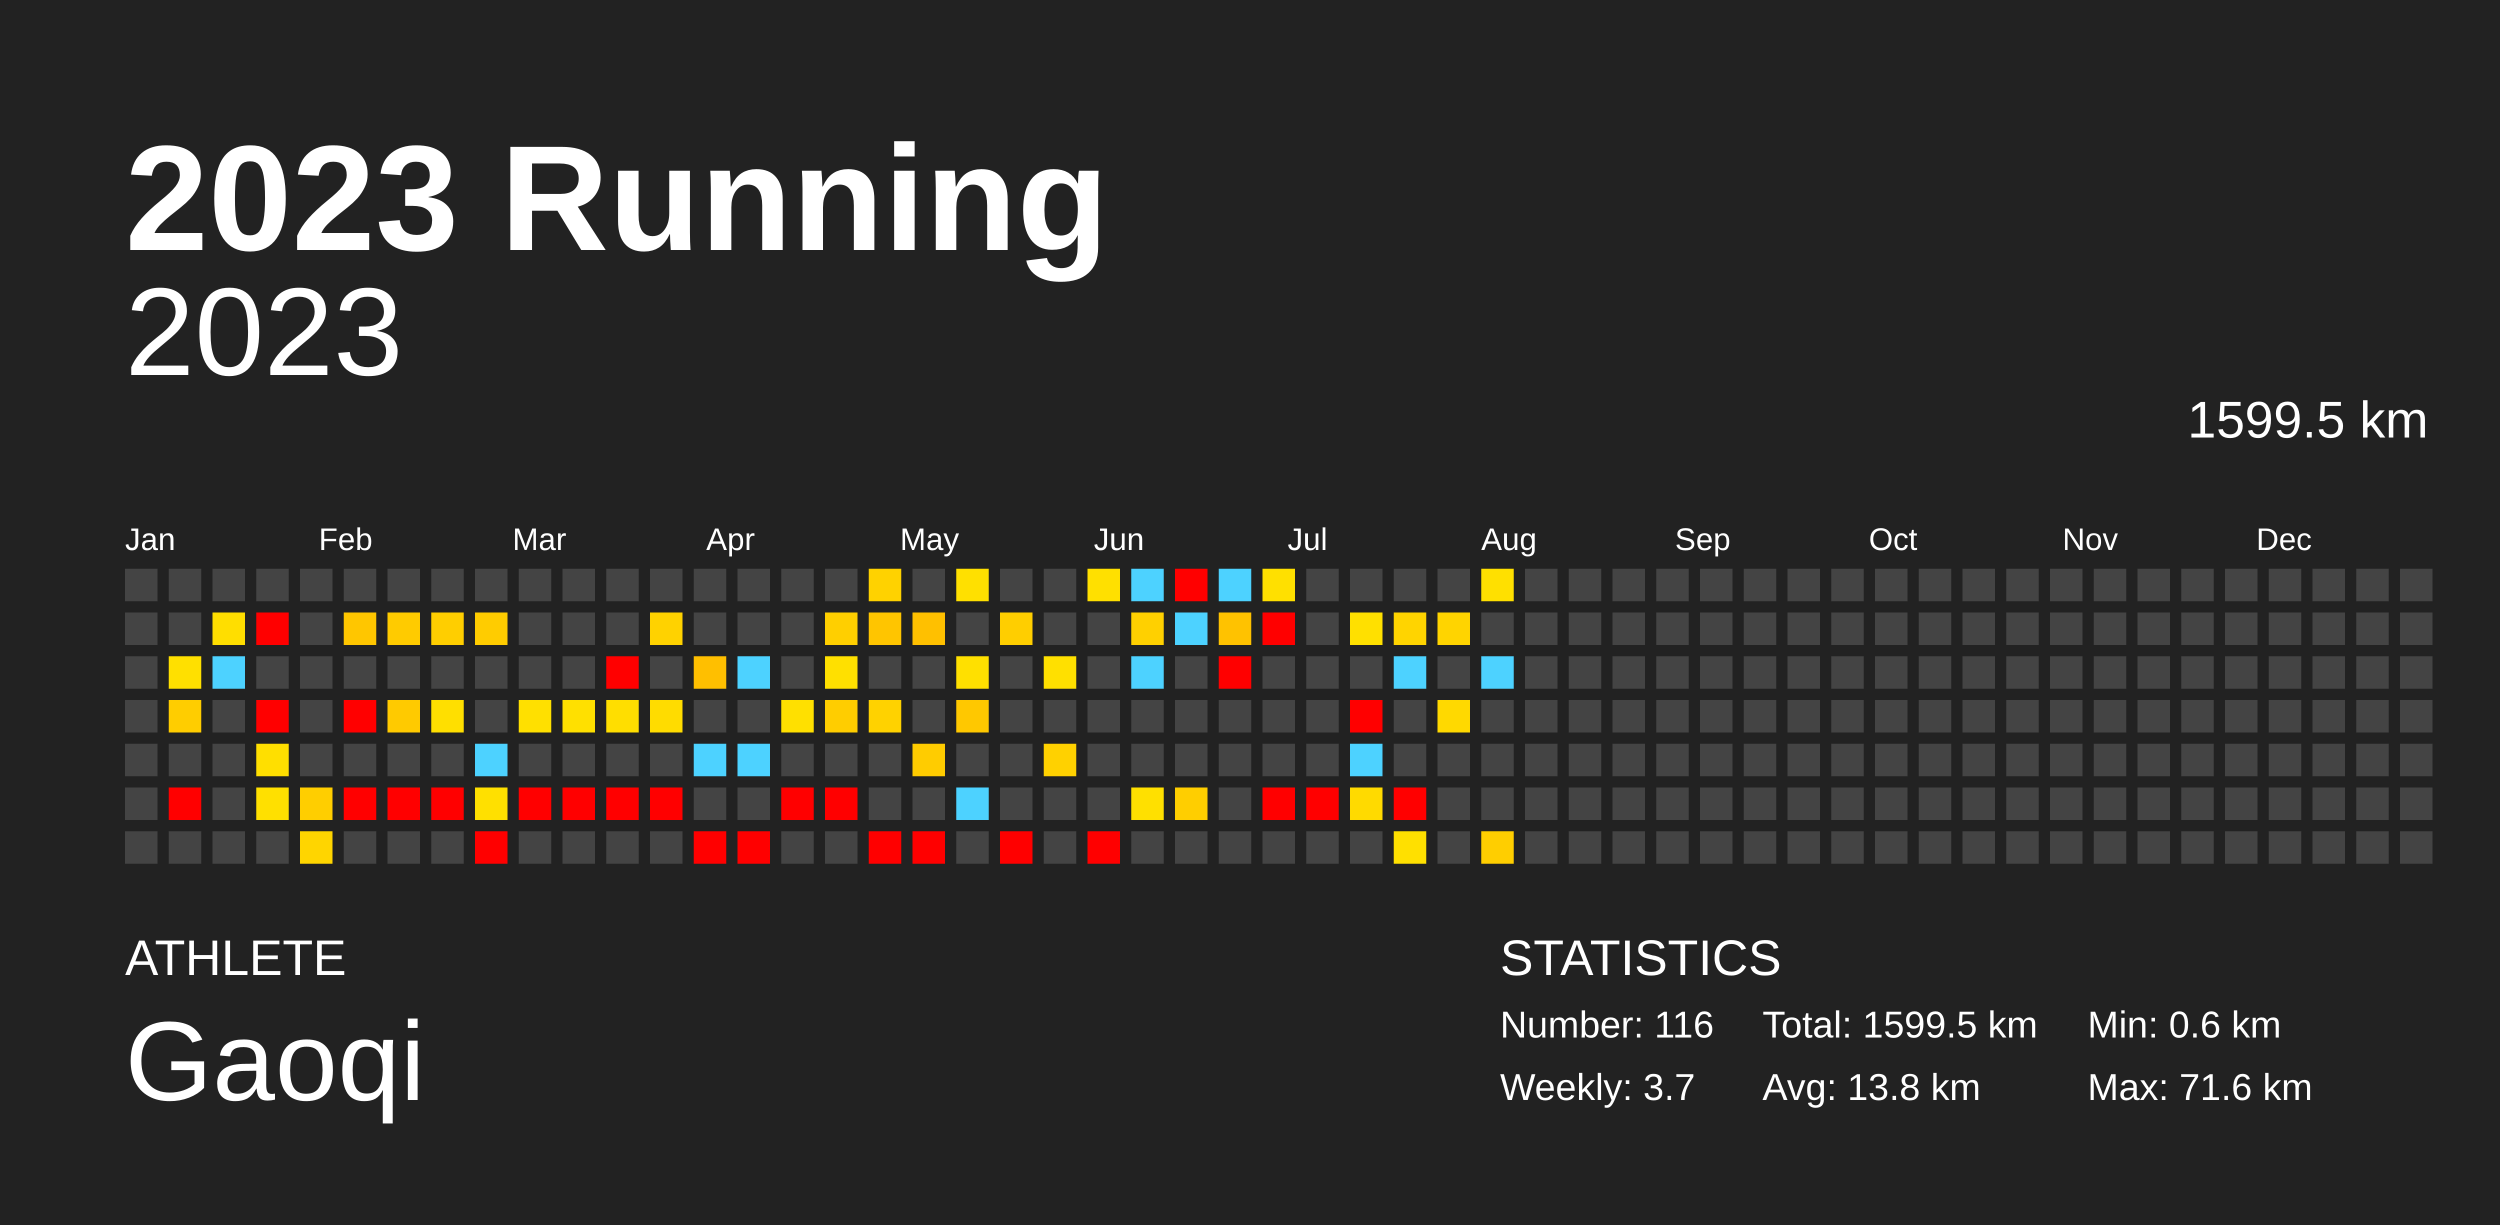
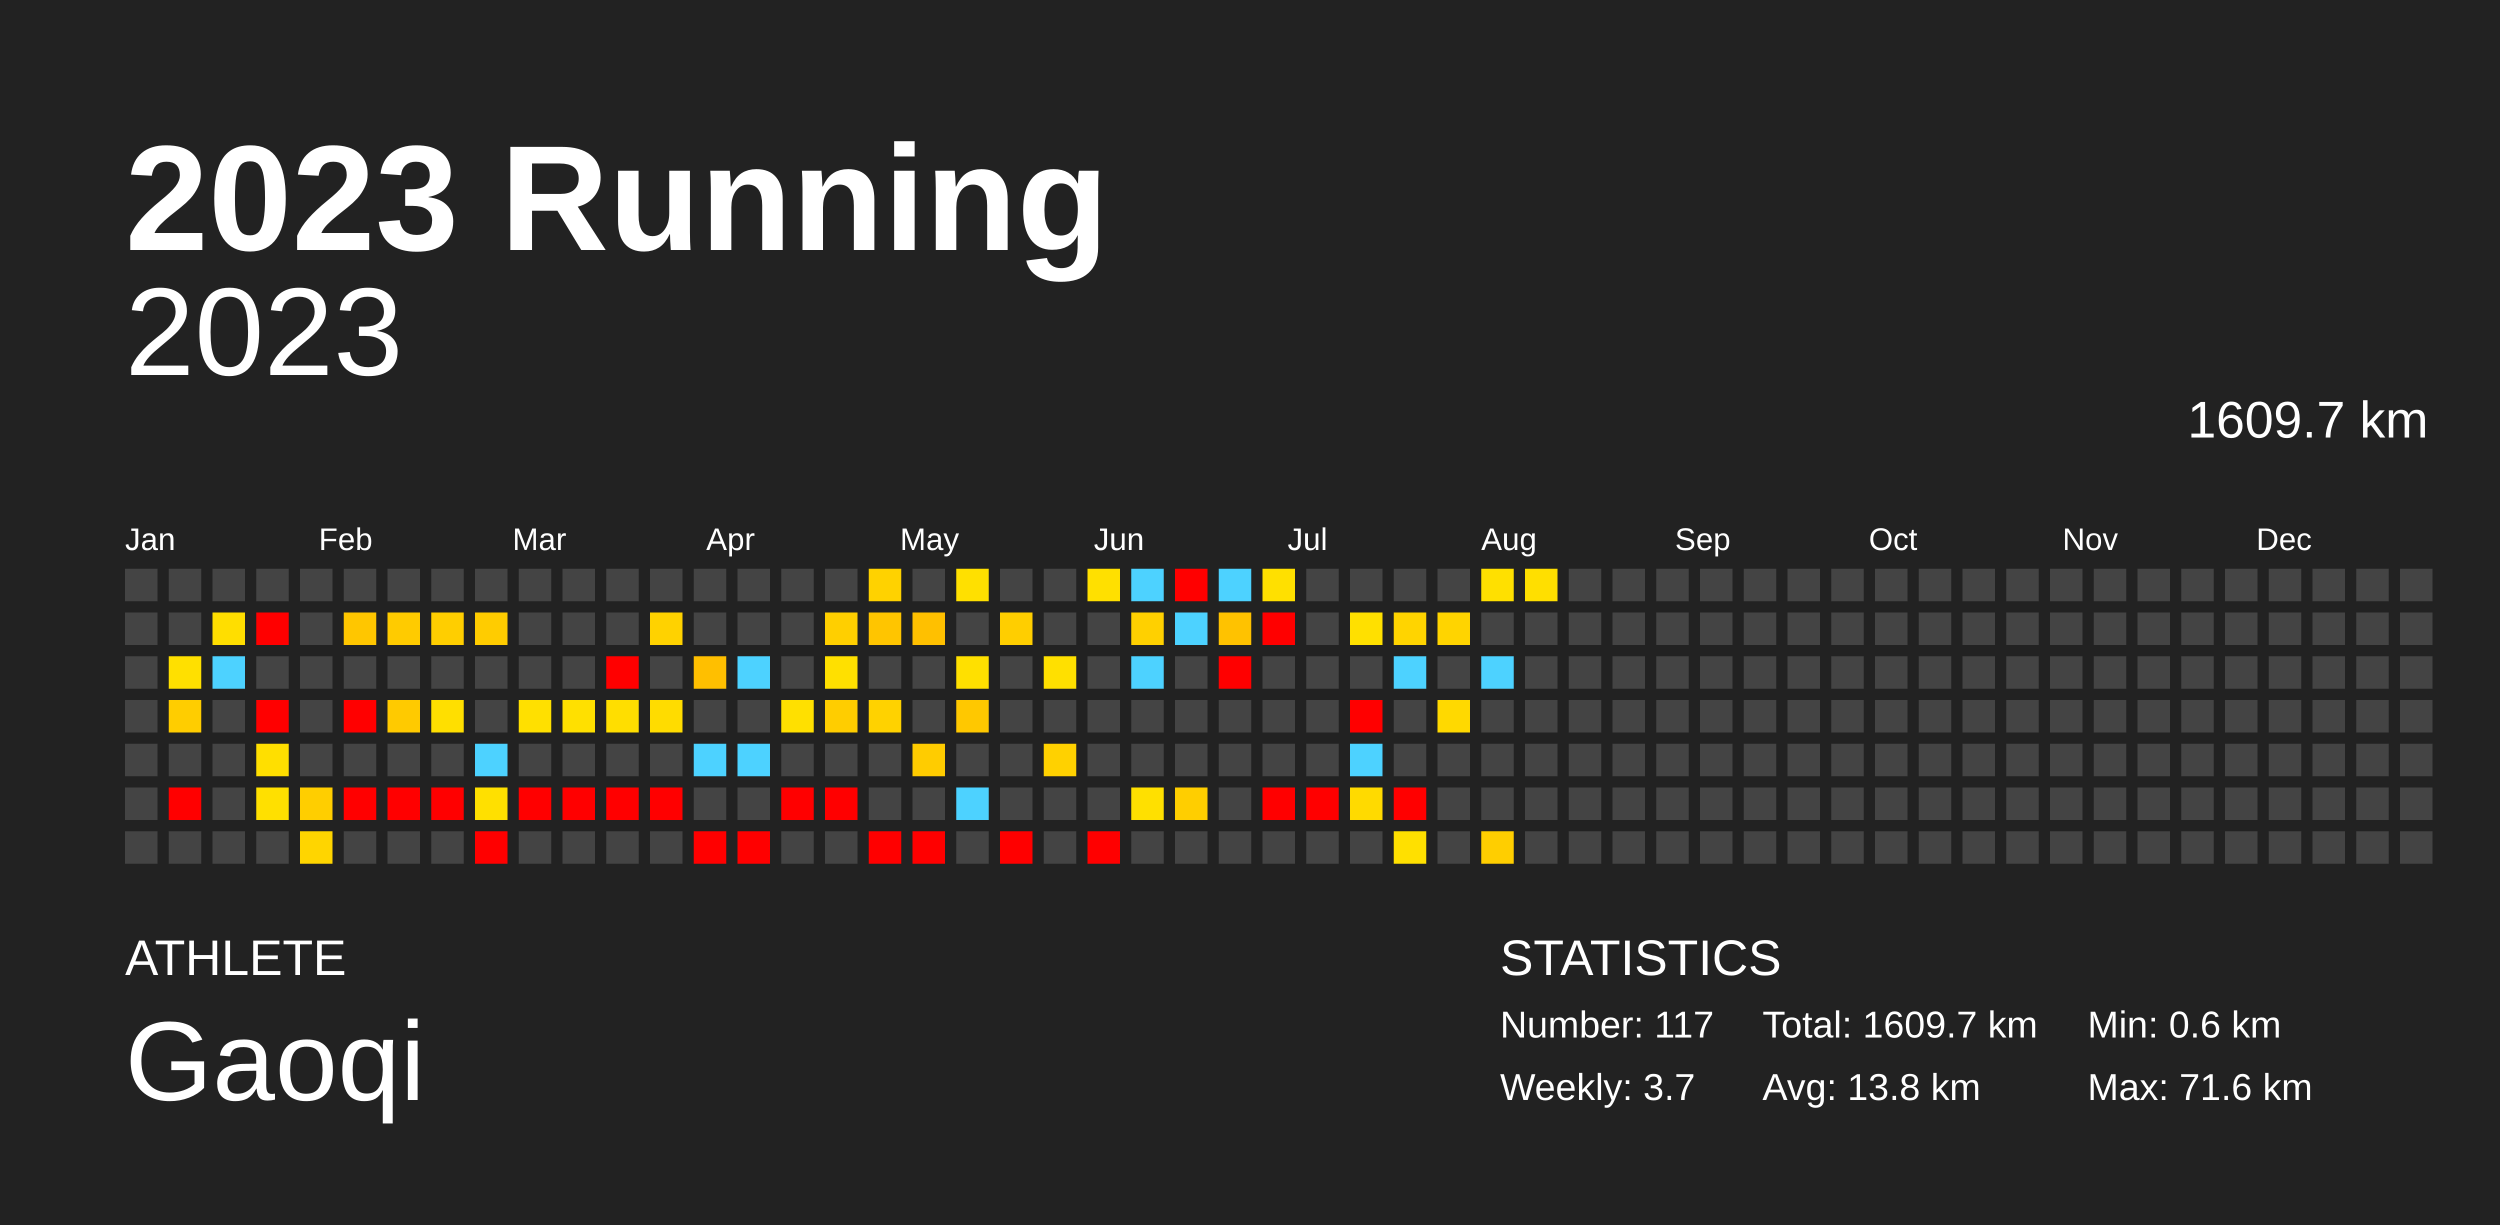
<svg xmlns="http://www.w3.org/2000/svg" baseProfile="full" height="98mm" version="1.1" viewBox="0,0,200,98" width="200mm">
  <defs />
  <rect fill="#222222" height="98" width="200" x="0" y="0" />
  <text fill="#FFFFFF" style="font-size:12px; font-family:Arial; font-weight:bold;" x="10" y="20">2023 Running</text>
  <text fill="#FFFFFF" style="font-size:4px; font-family:Arial" x="10" y="78">ATHLETE</text>
  <text fill="#FFFFFF" style="font-size:9px; font-family:Arial" x="10" y="88">Gaoqi</text>
  <text fill="#FFFFFF" style="font-size:4px; font-family:Arial" x="120" y="78">STATISTICS</text>
-   <text fill="#FFFFFF" style="font-size:3px; font-family:Arial" x="120" y="83">Number: 116</text>
+   <text fill="#FFFFFF" style="font-size:3px; font-family:Arial" x="120" y="83">Number: 117</text>
  <text fill="#FFFFFF" style="font-size:3px; font-family:Arial" x="120" y="88">Weekly: 3.7</text>
-   <text fill="#FFFFFF" style="font-size:3px; font-family:Arial" x="141" y="83">Total: 1599.5 km</text>
+   <text fill="#FFFFFF" style="font-size:3px; font-family:Arial" x="141" y="83">Total: 1609.7 km</text>
  <text fill="#FFFFFF" style="font-size:3px; font-family:Arial" x="141" y="88">Avg: 13.8 km</text>
  <text fill="#FFFFFF" style="font-size:3px; font-family:Arial" x="167" y="83">Min: 0.6 km</text>
  <text fill="#FFFFFF" style="font-size:3px; font-family:Arial" x="167" y="88">Max: 71.6 km</text>
  <text alignment-baseline="hanging" fill="#FFFFFF" style="font-size:10.0px; font-family:Arial;" x="10" y="30">2023</text>
-   <text alignment-baseline="hanging" fill="#FFFFFF" style="font-size:4.125px; font-family:Arial;" x="175" y="35">1599.5 km</text>
+   <text alignment-baseline="hanging" fill="#FFFFFF" style="font-size:4.125px; font-family:Arial;" x="175" y="35">1609.7 km</text>
  <text fill="#FFFFFF" style="font-size:2.5px; font-family:Arial" x="10.0" y="44">Jan</text>
  <text fill="#FFFFFF" style="font-size:2.5px; font-family:Arial" x="25.5" y="44">Feb</text>
  <text fill="#FFFFFF" style="font-size:2.5px; font-family:Arial" x="41.0" y="44">Mar</text>
  <text fill="#FFFFFF" style="font-size:2.5px; font-family:Arial" x="56.5" y="44">Apr</text>
  <text fill="#FFFFFF" style="font-size:2.5px; font-family:Arial" x="72.0" y="44">May</text>
  <text fill="#FFFFFF" style="font-size:2.5px; font-family:Arial" x="87.5" y="44">Jun</text>
  <text fill="#FFFFFF" style="font-size:2.5px; font-family:Arial" x="103.0" y="44">Jul</text>
  <text fill="#FFFFFF" style="font-size:2.5px; font-family:Arial" x="118.5" y="44">Aug</text>
  <text fill="#FFFFFF" style="font-size:2.5px; font-family:Arial" x="134.0" y="44">Sep</text>
  <text fill="#FFFFFF" style="font-size:2.5px; font-family:Arial" x="149.5" y="44">Oct</text>
  <text fill="#FFFFFF" style="font-size:2.5px; font-family:Arial" x="165.0" y="44">Nov</text>
  <text fill="#FFFFFF" style="font-size:2.5px; font-family:Arial" x="180.5" y="44">Dec</text>
  <rect fill="#444444" height="2.6" width="2.6" x="10.0" y="45.5" />
  <rect fill="#444444" height="2.6" width="2.6" x="10.0" y="49.0" />
  <rect fill="#444444" height="2.6" width="2.6" x="10.0" y="52.5" />
  <rect fill="#444444" height="2.6" width="2.6" x="10.0" y="56.0" />
  <rect fill="#444444" height="2.6" width="2.6" x="10.0" y="59.5" />
  <rect fill="#444444" height="2.6" width="2.6" x="10.0" y="63.0" />
  <rect fill="#444444" height="2.6" width="2.6" x="10.0" y="66.5" />
  <rect fill="#444444" height="2.6" width="2.6" x="13.5" y="45.5" />
  <rect fill="#444444" height="2.6" width="2.6" x="13.5" y="49.0" />
  <rect fill="#ffe000" height="2.6" width="2.6" x="13.5" y="52.5" />
  <rect fill="#ffcd00" height="2.6" width="2.6" x="13.5" y="56.0" />
  <rect fill="#444444" height="2.6" width="2.6" x="13.5" y="59.5" />
  <rect fill="red" height="2.6" width="2.6" x="13.5" y="63.0" />
  <rect fill="#444444" height="2.6" width="2.6" x="13.5" y="66.5" />
  <rect fill="#444444" height="2.6" width="2.6" x="17.0" y="45.5" />
  <rect fill="#ffde00" height="2.6" width="2.6" x="17.0" y="49.0" />
  <rect fill="#4dd2ff" height="2.6" width="2.6" x="17.0" y="52.5" />
  <rect fill="#444444" height="2.6" width="2.6" x="17.0" y="56.0" />
  <rect fill="#444444" height="2.6" width="2.6" x="17.0" y="59.5" />
  <rect fill="#444444" height="2.6" width="2.6" x="17.0" y="63.0" />
  <rect fill="#444444" height="2.6" width="2.6" x="17.0" y="66.5" />
  <rect fill="#444444" height="2.6" width="2.6" x="20.5" y="45.5" />
  <rect fill="red" height="2.6" width="2.6" x="20.5" y="49.0" />
  <rect fill="#444444" height="2.6" width="2.6" x="20.5" y="52.5" />
  <rect fill="red" height="2.6" width="2.6" x="20.5" y="56.0" />
  <rect fill="#ffdf00" height="2.6" width="2.6" x="20.5" y="59.5" />
  <rect fill="#ffe000" height="2.6" width="2.6" x="20.5" y="63.0" />
  <rect fill="#444444" height="2.6" width="2.6" x="20.5" y="66.5" />
  <rect fill="#444444" height="2.6" width="2.6" x="24.0" y="45.5" />
  <rect fill="#444444" height="2.6" width="2.6" x="24.0" y="49.0" />
  <rect fill="#444444" height="2.6" width="2.6" x="24.0" y="52.5" />
  <rect fill="#444444" height="2.6" width="2.6" x="24.0" y="56.0" />
  <rect fill="#444444" height="2.6" width="2.6" x="24.0" y="59.5" />
  <rect fill="#ffce00" height="2.6" width="2.6" x="24.0" y="63.0" />
  <rect fill="#ffd500" height="2.6" width="2.6" x="24.0" y="66.5" />
  <rect fill="#444444" height="2.6" width="2.6" x="27.5" y="45.5" />
  <rect fill="#ffc600" height="2.6" width="2.6" x="27.5" y="49.0" />
  <rect fill="#444444" height="2.6" width="2.6" x="27.5" y="52.5" />
  <rect fill="red" height="2.6" width="2.6" x="27.5" y="56.0" />
  <rect fill="#444444" height="2.6" width="2.6" x="27.5" y="59.5" />
  <rect fill="red" height="2.6" width="2.6" x="27.5" y="63.0" />
  <rect fill="#444444" height="2.6" width="2.6" x="27.5" y="66.5" />
  <rect fill="#444444" height="2.6" width="2.6" x="31.0" y="45.5" />
  <rect fill="#ffcb00" height="2.6" width="2.6" x="31.0" y="49.0" />
  <rect fill="#444444" height="2.6" width="2.6" x="31.0" y="52.5" />
  <rect fill="#ffca00" height="2.6" width="2.6" x="31.0" y="56.0" />
  <rect fill="#444444" height="2.6" width="2.6" x="31.0" y="59.5" />
  <rect fill="red" height="2.6" width="2.6" x="31.0" y="63.0" />
  <rect fill="#444444" height="2.6" width="2.6" x="31.0" y="66.5" />
  <rect fill="#444444" height="2.6" width="2.6" x="34.5" y="45.5" />
  <rect fill="#ffce00" height="2.6" width="2.6" x="34.5" y="49.0" />
  <rect fill="#444444" height="2.6" width="2.6" x="34.5" y="52.5" />
  <rect fill="#ffdf00" height="2.6" width="2.6" x="34.5" y="56.0" />
  <rect fill="#444444" height="2.6" width="2.6" x="34.5" y="59.5" />
  <rect fill="red" height="2.6" width="2.6" x="34.5" y="63.0" />
  <rect fill="#444444" height="2.6" width="2.6" x="34.5" y="66.5" />
  <rect fill="#444444" height="2.6" width="2.6" x="38.0" y="45.5" />
  <rect fill="#ffcc00" height="2.6" width="2.6" x="38.0" y="49.0" />
  <rect fill="#444444" height="2.6" width="2.6" x="38.0" y="52.5" />
  <rect fill="#444444" height="2.6" width="2.6" x="38.0" y="56.0" />
  <rect fill="#4dd2ff" height="2.6" width="2.6" x="38.0" y="59.5" />
  <rect fill="#ffe000" height="2.6" width="2.6" x="38.0" y="63.0" />
  <rect fill="red" height="2.6" width="2.6" x="38.0" y="66.5" />
  <rect fill="#444444" height="2.6" width="2.6" x="41.5" y="45.5" />
  <rect fill="#444444" height="2.6" width="2.6" x="41.5" y="49.0" />
  <rect fill="#444444" height="2.6" width="2.6" x="41.5" y="52.5" />
  <rect fill="#ffe000" height="2.6" width="2.6" x="41.5" y="56.0" />
  <rect fill="#444444" height="2.6" width="2.6" x="41.5" y="59.5" />
  <rect fill="red" height="2.6" width="2.6" x="41.5" y="63.0" />
  <rect fill="#444444" height="2.6" width="2.6" x="41.5" y="66.5" />
  <rect fill="#444444" height="2.6" width="2.6" x="45.0" y="45.5" />
  <rect fill="#444444" height="2.6" width="2.6" x="45.0" y="49.0" />
  <rect fill="#444444" height="2.6" width="2.6" x="45.0" y="52.5" />
  <rect fill="#ffe000" height="2.6" width="2.6" x="45.0" y="56.0" />
  <rect fill="#444444" height="2.6" width="2.6" x="45.0" y="59.5" />
  <rect fill="red" height="2.6" width="2.6" x="45.0" y="63.0" />
  <rect fill="#444444" height="2.6" width="2.6" x="45.0" y="66.5" />
  <rect fill="#444444" height="2.6" width="2.6" x="48.5" y="45.5" />
  <rect fill="#444444" height="2.6" width="2.6" x="48.5" y="49.0" />
  <rect fill="red" height="2.6" width="2.6" x="48.5" y="52.5" />
  <rect fill="#ffde00" height="2.6" width="2.6" x="48.5" y="56.0" />
  <rect fill="#444444" height="2.6" width="2.6" x="48.5" y="59.5" />
  <rect fill="red" height="2.6" width="2.6" x="48.5" y="63.0" />
  <rect fill="#444444" height="2.6" width="2.6" x="48.5" y="66.5" />
  <rect fill="#444444" height="2.6" width="2.6" x="52.0" y="45.5" />
  <rect fill="#ffd200" height="2.6" width="2.6" x="52.0" y="49.0" />
  <rect fill="#444444" height="2.6" width="2.6" x="52.0" y="52.5" />
  <rect fill="#ffdc00" height="2.6" width="2.6" x="52.0" y="56.0" />
  <rect fill="#444444" height="2.6" width="2.6" x="52.0" y="59.5" />
  <rect fill="red" height="2.6" width="2.6" x="52.0" y="63.0" />
  <rect fill="#444444" height="2.6" width="2.6" x="52.0" y="66.5" />
  <rect fill="#444444" height="2.6" width="2.6" x="55.5" y="45.5" />
  <rect fill="#444444" height="2.6" width="2.6" x="55.5" y="49.0" />
  <rect fill="#ffbf00" height="2.6" width="2.6" x="55.5" y="52.5" />
  <rect fill="#444444" height="2.6" width="2.6" x="55.5" y="56.0" />
  <rect fill="#4dd2ff" height="2.6" width="2.6" x="55.5" y="59.5" />
  <rect fill="#444444" height="2.6" width="2.6" x="55.5" y="63.0" />
  <rect fill="red" height="2.6" width="2.6" x="55.5" y="66.5" />
  <rect fill="#444444" height="2.6" width="2.6" x="59.0" y="45.5" />
  <rect fill="#444444" height="2.6" width="2.6" x="59.0" y="49.0" />
  <rect fill="#4dd2ff" height="2.6" width="2.6" x="59.0" y="52.5" />
  <rect fill="#444444" height="2.6" width="2.6" x="59.0" y="56.0" />
  <rect fill="#4dd2ff" height="2.6" width="2.6" x="59.0" y="59.5" />
  <rect fill="#444444" height="2.6" width="2.6" x="59.0" y="63.0" />
  <rect fill="red" height="2.6" width="2.6" x="59.0" y="66.5" />
  <rect fill="#444444" height="2.6" width="2.6" x="62.5" y="45.5" />
  <rect fill="#444444" height="2.6" width="2.6" x="62.5" y="49.0" />
  <rect fill="#444444" height="2.6" width="2.6" x="62.5" y="52.5" />
  <rect fill="#ffe000" height="2.6" width="2.6" x="62.5" y="56.0" />
  <rect fill="#444444" height="2.6" width="2.6" x="62.5" y="59.5" />
  <rect fill="red" height="2.6" width="2.6" x="62.5" y="63.0" />
  <rect fill="#444444" height="2.6" width="2.6" x="62.5" y="66.5" />
  <rect fill="#444444" height="2.6" width="2.6" x="66.0" y="45.5" />
  <rect fill="#ffcf00" height="2.6" width="2.6" x="66.0" y="49.0" />
  <rect fill="#ffe000" height="2.6" width="2.6" x="66.0" y="52.5" />
  <rect fill="#ffcd00" height="2.6" width="2.6" x="66.0" y="56.0" />
  <rect fill="#444444" height="2.6" width="2.6" x="66.0" y="59.5" />
  <rect fill="red" height="2.6" width="2.6" x="66.0" y="63.0" />
  <rect fill="#444444" height="2.6" width="2.6" x="66.0" y="66.5" />
  <rect fill="#ffd200" height="2.6" width="2.6" x="69.5" y="45.5" />
  <rect fill="#ffc500" height="2.6" width="2.6" x="69.5" y="49.0" />
  <rect fill="#444444" height="2.6" width="2.6" x="69.5" y="52.5" />
  <rect fill="#ffd200" height="2.6" width="2.6" x="69.5" y="56.0" />
  <rect fill="#444444" height="2.6" width="2.6" x="69.5" y="59.5" />
  <rect fill="#444444" height="2.6" width="2.6" x="69.5" y="63.0" />
  <rect fill="red" height="2.6" width="2.6" x="69.5" y="66.5" />
  <rect fill="#444444" height="2.6" width="2.6" x="73.0" y="45.5" />
  <rect fill="#ffc000" height="2.6" width="2.6" x="73.0" y="49.0" />
  <rect fill="#444444" height="2.6" width="2.6" x="73.0" y="52.5" />
  <rect fill="#444444" height="2.6" width="2.6" x="73.0" y="56.0" />
  <rect fill="#ffcc00" height="2.6" width="2.6" x="73.0" y="59.5" />
  <rect fill="#444444" height="2.6" width="2.6" x="73.0" y="63.0" />
  <rect fill="red" height="2.6" width="2.6" x="73.0" y="66.5" />
  <rect fill="#ffe000" height="2.6" width="2.6" x="76.5" y="45.5" />
  <rect fill="#444444" height="2.6" width="2.6" x="76.5" y="49.0" />
  <rect fill="#ffe000" height="2.6" width="2.6" x="76.5" y="52.5" />
  <rect fill="#ffc800" height="2.6" width="2.6" x="76.5" y="56.0" />
  <rect fill="#444444" height="2.6" width="2.6" x="76.5" y="59.5" />
  <rect fill="#4dd2ff" height="2.6" width="2.6" x="76.5" y="63.0" />
  <rect fill="#444444" height="2.6" width="2.6" x="76.5" y="66.5" />
  <rect fill="#444444" height="2.6" width="2.6" x="80.0" y="45.5" />
  <rect fill="#ffce00" height="2.6" width="2.6" x="80.0" y="49.0" />
  <rect fill="#444444" height="2.6" width="2.6" x="80.0" y="52.5" />
  <rect fill="#444444" height="2.6" width="2.6" x="80.0" y="56.0" />
  <rect fill="#444444" height="2.6" width="2.6" x="80.0" y="59.5" />
  <rect fill="#444444" height="2.6" width="2.6" x="80.0" y="63.0" />
  <rect fill="red" height="2.6" width="2.6" x="80.0" y="66.5" />
  <rect fill="#444444" height="2.6" width="2.6" x="83.5" y="45.5" />
  <rect fill="#444444" height="2.6" width="2.6" x="83.5" y="49.0" />
  <rect fill="#ffe000" height="2.6" width="2.6" x="83.5" y="52.5" />
  <rect fill="#444444" height="2.6" width="2.6" x="83.5" y="56.0" />
  <rect fill="#ffd100" height="2.6" width="2.6" x="83.5" y="59.5" />
  <rect fill="#444444" height="2.6" width="2.6" x="83.5" y="63.0" />
  <rect fill="#444444" height="2.6" width="2.6" x="83.5" y="66.5" />
  <rect fill="#ffe000" height="2.6" width="2.6" x="87.0" y="45.5" />
  <rect fill="#444444" height="2.6" width="2.6" x="87.0" y="49.0" />
  <rect fill="#444444" height="2.6" width="2.6" x="87.0" y="52.5" />
  <rect fill="#444444" height="2.6" width="2.6" x="87.0" y="56.0" />
  <rect fill="#444444" height="2.6" width="2.6" x="87.0" y="59.5" />
  <rect fill="#444444" height="2.6" width="2.6" x="87.0" y="63.0" />
  <rect fill="red" height="2.6" width="2.6" x="87.0" y="66.5" />
  <rect fill="#4dd2ff" height="2.6" width="2.6" x="90.5" y="45.5" />
  <rect fill="#ffd000" height="2.6" width="2.6" x="90.5" y="49.0" />
  <rect fill="#4dd2ff" height="2.6" width="2.6" x="90.5" y="52.5" />
  <rect fill="#444444" height="2.6" width="2.6" x="90.5" y="56.0" />
  <rect fill="#444444" height="2.6" width="2.6" x="90.5" y="59.5" />
  <rect fill="#ffe000" height="2.6" width="2.6" x="90.5" y="63.0" />
  <rect fill="#444444" height="2.6" width="2.6" x="90.5" y="66.5" />
  <rect fill="red" height="2.6" width="2.6" x="94.0" y="45.5" />
  <rect fill="#4dd2ff" height="2.6" width="2.6" x="94.0" y="49.0" />
  <rect fill="#444444" height="2.6" width="2.6" x="94.0" y="52.5" />
  <rect fill="#444444" height="2.6" width="2.6" x="94.0" y="56.0" />
  <rect fill="#444444" height="2.6" width="2.6" x="94.0" y="59.5" />
  <rect fill="#ffce00" height="2.6" width="2.6" x="94.0" y="63.0" />
  <rect fill="#444444" height="2.6" width="2.6" x="94.0" y="66.5" />
  <rect fill="#4dd2ff" height="2.6" width="2.6" x="97.5" y="45.5" />
  <rect fill="#ffc200" height="2.6" width="2.6" x="97.5" y="49.0" />
  <rect fill="red" height="2.6" width="2.6" x="97.5" y="52.5" />
  <rect fill="#444444" height="2.6" width="2.6" x="97.5" y="56.0" />
  <rect fill="#444444" height="2.6" width="2.6" x="97.5" y="59.5" />
  <rect fill="#444444" height="2.6" width="2.6" x="97.5" y="63.0" />
  <rect fill="#444444" height="2.6" width="2.6" x="97.5" y="66.5" />
  <rect fill="#ffe000" height="2.6" width="2.6" x="101.0" y="45.5" />
  <rect fill="red" height="2.6" width="2.6" x="101.0" y="49.0" />
  <rect fill="#444444" height="2.6" width="2.6" x="101.0" y="52.5" />
  <rect fill="#444444" height="2.6" width="2.6" x="101.0" y="56.0" />
  <rect fill="#444444" height="2.6" width="2.6" x="101.0" y="59.5" />
  <rect fill="red" height="2.6" width="2.6" x="101.0" y="63.0" />
  <rect fill="#444444" height="2.6" width="2.6" x="101.0" y="66.5" />
  <rect fill="#444444" height="2.6" width="2.6" x="104.5" y="45.5" />
  <rect fill="#444444" height="2.6" width="2.6" x="104.5" y="49.0" />
  <rect fill="#444444" height="2.6" width="2.6" x="104.5" y="52.5" />
  <rect fill="#444444" height="2.6" width="2.6" x="104.5" y="56.0" />
  <rect fill="#444444" height="2.6" width="2.6" x="104.5" y="59.5" />
  <rect fill="red" height="2.6" width="2.6" x="104.5" y="63.0" />
  <rect fill="#444444" height="2.6" width="2.6" x="104.5" y="66.5" />
  <rect fill="#444444" height="2.6" width="2.6" x="108.0" y="45.5" />
  <rect fill="#ffe000" height="2.6" width="2.6" x="108.0" y="49.0" />
  <rect fill="#444444" height="2.6" width="2.6" x="108.0" y="52.5" />
  <rect fill="red" height="2.6" width="2.6" x="108.0" y="56.0" />
  <rect fill="#4dd2ff" height="2.6" width="2.6" x="108.0" y="59.5" />
  <rect fill="#ffda00" height="2.6" width="2.6" x="108.0" y="63.0" />
  <rect fill="#444444" height="2.6" width="2.6" x="108.0" y="66.5" />
  <rect fill="#444444" height="2.6" width="2.6" x="111.5" y="45.5" />
  <rect fill="#ffd400" height="2.6" width="2.6" x="111.5" y="49.0" />
  <rect fill="#4dd2ff" height="2.6" width="2.6" x="111.5" y="52.5" />
  <rect fill="#444444" height="2.6" width="2.6" x="111.5" y="56.0" />
  <rect fill="#444444" height="2.6" width="2.6" x="111.5" y="59.5" />
  <rect fill="red" height="2.6" width="2.6" x="111.5" y="63.0" />
  <rect fill="#ffe000" height="2.6" width="2.6" x="111.5" y="66.5" />
  <rect fill="#444444" height="2.6" width="2.6" x="115.0" y="45.5" />
  <rect fill="#ffd400" height="2.6" width="2.6" x="115.0" y="49.0" />
  <rect fill="#444444" height="2.6" width="2.6" x="115.0" y="52.5" />
  <rect fill="#ffd900" height="2.6" width="2.6" x="115.0" y="56.0" />
  <rect fill="#444444" height="2.6" width="2.6" x="115.0" y="59.5" />
  <rect fill="#444444" height="2.6" width="2.6" x="115.0" y="63.0" />
  <rect fill="#444444" height="2.6" width="2.6" x="115.0" y="66.5" />
  <rect fill="#ffe000" height="2.6" width="2.6" x="118.5" y="45.5" />
  <rect fill="#444444" height="2.6" width="2.6" x="118.5" y="49.0" />
  <rect fill="#4dd2ff" height="2.6" width="2.6" x="118.5" y="52.5" />
  <rect fill="#444444" height="2.6" width="2.6" x="118.5" y="56.0" />
  <rect fill="#444444" height="2.6" width="2.6" x="118.5" y="59.5" />
  <rect fill="#444444" height="2.6" width="2.6" x="118.5" y="63.0" />
  <rect fill="#ffce00" height="2.6" width="2.6" x="118.5" y="66.5" />
-   <rect fill="#444444" height="2.6" width="2.6" x="122.0" y="45.5" />
+   <rect fill="#ffdf00" height="2.6" width="2.6" x="122.0" y="45.5" />
  <rect fill="#444444" height="2.6" width="2.6" x="122.0" y="49.0" />
  <rect fill="#444444" height="2.6" width="2.6" x="122.0" y="52.5" />
  <rect fill="#444444" height="2.6" width="2.6" x="122.0" y="56.0" />
  <rect fill="#444444" height="2.6" width="2.6" x="122.0" y="59.5" />
  <rect fill="#444444" height="2.6" width="2.6" x="122.0" y="63.0" />
  <rect fill="#444444" height="2.6" width="2.6" x="122.0" y="66.5" />
  <rect fill="#444444" height="2.6" width="2.6" x="125.5" y="45.5" />
  <rect fill="#444444" height="2.6" width="2.6" x="125.5" y="49.0" />
  <rect fill="#444444" height="2.6" width="2.6" x="125.5" y="52.5" />
  <rect fill="#444444" height="2.6" width="2.6" x="125.5" y="56.0" />
  <rect fill="#444444" height="2.6" width="2.6" x="125.5" y="59.5" />
  <rect fill="#444444" height="2.6" width="2.6" x="125.5" y="63.0" />
  <rect fill="#444444" height="2.6" width="2.6" x="125.5" y="66.5" />
  <rect fill="#444444" height="2.6" width="2.6" x="129.0" y="45.5" />
  <rect fill="#444444" height="2.6" width="2.6" x="129.0" y="49.0" />
  <rect fill="#444444" height="2.6" width="2.6" x="129.0" y="52.5" />
  <rect fill="#444444" height="2.6" width="2.6" x="129.0" y="56.0" />
  <rect fill="#444444" height="2.6" width="2.6" x="129.0" y="59.5" />
  <rect fill="#444444" height="2.6" width="2.6" x="129.0" y="63.0" />
  <rect fill="#444444" height="2.6" width="2.6" x="129.0" y="66.5" />
  <rect fill="#444444" height="2.6" width="2.6" x="132.5" y="45.5" />
  <rect fill="#444444" height="2.6" width="2.6" x="132.5" y="49.0" />
  <rect fill="#444444" height="2.6" width="2.6" x="132.5" y="52.5" />
  <rect fill="#444444" height="2.6" width="2.6" x="132.5" y="56.0" />
  <rect fill="#444444" height="2.6" width="2.6" x="132.5" y="59.5" />
  <rect fill="#444444" height="2.6" width="2.6" x="132.5" y="63.0" />
  <rect fill="#444444" height="2.6" width="2.6" x="132.5" y="66.5" />
  <rect fill="#444444" height="2.6" width="2.6" x="136.0" y="45.5" />
  <rect fill="#444444" height="2.6" width="2.6" x="136.0" y="49.0" />
  <rect fill="#444444" height="2.6" width="2.6" x="136.0" y="52.5" />
  <rect fill="#444444" height="2.6" width="2.6" x="136.0" y="56.0" />
  <rect fill="#444444" height="2.6" width="2.6" x="136.0" y="59.5" />
  <rect fill="#444444" height="2.6" width="2.6" x="136.0" y="63.0" />
  <rect fill="#444444" height="2.6" width="2.6" x="136.0" y="66.5" />
  <rect fill="#444444" height="2.6" width="2.6" x="139.5" y="45.5" />
  <rect fill="#444444" height="2.6" width="2.6" x="139.5" y="49.0" />
  <rect fill="#444444" height="2.6" width="2.6" x="139.5" y="52.5" />
  <rect fill="#444444" height="2.6" width="2.6" x="139.5" y="56.0" />
  <rect fill="#444444" height="2.6" width="2.6" x="139.5" y="59.5" />
  <rect fill="#444444" height="2.6" width="2.6" x="139.5" y="63.0" />
  <rect fill="#444444" height="2.6" width="2.6" x="139.5" y="66.5" />
  <rect fill="#444444" height="2.6" width="2.6" x="143.0" y="45.5" />
  <rect fill="#444444" height="2.6" width="2.6" x="143.0" y="49.0" />
  <rect fill="#444444" height="2.6" width="2.6" x="143.0" y="52.5" />
  <rect fill="#444444" height="2.6" width="2.6" x="143.0" y="56.0" />
  <rect fill="#444444" height="2.6" width="2.6" x="143.0" y="59.5" />
  <rect fill="#444444" height="2.6" width="2.6" x="143.0" y="63.0" />
  <rect fill="#444444" height="2.6" width="2.6" x="143.0" y="66.5" />
  <rect fill="#444444" height="2.6" width="2.6" x="146.5" y="45.5" />
  <rect fill="#444444" height="2.6" width="2.6" x="146.5" y="49.0" />
  <rect fill="#444444" height="2.6" width="2.6" x="146.5" y="52.5" />
  <rect fill="#444444" height="2.6" width="2.6" x="146.5" y="56.0" />
  <rect fill="#444444" height="2.6" width="2.6" x="146.5" y="59.5" />
  <rect fill="#444444" height="2.6" width="2.6" x="146.5" y="63.0" />
  <rect fill="#444444" height="2.6" width="2.6" x="146.5" y="66.5" />
  <rect fill="#444444" height="2.6" width="2.6" x="150.0" y="45.5" />
  <rect fill="#444444" height="2.6" width="2.6" x="150.0" y="49.0" />
  <rect fill="#444444" height="2.6" width="2.6" x="150.0" y="52.5" />
  <rect fill="#444444" height="2.6" width="2.6" x="150.0" y="56.0" />
  <rect fill="#444444" height="2.6" width="2.6" x="150.0" y="59.5" />
  <rect fill="#444444" height="2.6" width="2.6" x="150.0" y="63.0" />
  <rect fill="#444444" height="2.6" width="2.6" x="150.0" y="66.5" />
  <rect fill="#444444" height="2.6" width="2.6" x="153.5" y="45.5" />
  <rect fill="#444444" height="2.6" width="2.6" x="153.5" y="49.0" />
  <rect fill="#444444" height="2.6" width="2.6" x="153.5" y="52.5" />
  <rect fill="#444444" height="2.6" width="2.6" x="153.5" y="56.0" />
  <rect fill="#444444" height="2.6" width="2.6" x="153.5" y="59.5" />
  <rect fill="#444444" height="2.6" width="2.6" x="153.5" y="63.0" />
  <rect fill="#444444" height="2.6" width="2.6" x="153.5" y="66.5" />
  <rect fill="#444444" height="2.6" width="2.6" x="157.0" y="45.5" />
  <rect fill="#444444" height="2.6" width="2.6" x="157.0" y="49.0" />
  <rect fill="#444444" height="2.6" width="2.6" x="157.0" y="52.5" />
  <rect fill="#444444" height="2.6" width="2.6" x="157.0" y="56.0" />
  <rect fill="#444444" height="2.6" width="2.6" x="157.0" y="59.5" />
  <rect fill="#444444" height="2.6" width="2.6" x="157.0" y="63.0" />
  <rect fill="#444444" height="2.6" width="2.6" x="157.0" y="66.5" />
  <rect fill="#444444" height="2.6" width="2.6" x="160.5" y="45.5" />
  <rect fill="#444444" height="2.6" width="2.6" x="160.5" y="49.0" />
  <rect fill="#444444" height="2.6" width="2.6" x="160.5" y="52.5" />
  <rect fill="#444444" height="2.6" width="2.6" x="160.5" y="56.0" />
  <rect fill="#444444" height="2.6" width="2.6" x="160.5" y="59.5" />
  <rect fill="#444444" height="2.6" width="2.6" x="160.5" y="63.0" />
  <rect fill="#444444" height="2.6" width="2.6" x="160.5" y="66.5" />
  <rect fill="#444444" height="2.6" width="2.6" x="164.0" y="45.5" />
  <rect fill="#444444" height="2.6" width="2.6" x="164.0" y="49.0" />
  <rect fill="#444444" height="2.6" width="2.6" x="164.0" y="52.5" />
  <rect fill="#444444" height="2.6" width="2.6" x="164.0" y="56.0" />
  <rect fill="#444444" height="2.6" width="2.6" x="164.0" y="59.5" />
  <rect fill="#444444" height="2.6" width="2.6" x="164.0" y="63.0" />
  <rect fill="#444444" height="2.6" width="2.6" x="164.0" y="66.5" />
  <rect fill="#444444" height="2.6" width="2.6" x="167.5" y="45.5" />
  <rect fill="#444444" height="2.6" width="2.6" x="167.5" y="49.0" />
  <rect fill="#444444" height="2.6" width="2.6" x="167.5" y="52.5" />
  <rect fill="#444444" height="2.6" width="2.6" x="167.5" y="56.0" />
  <rect fill="#444444" height="2.6" width="2.6" x="167.5" y="59.5" />
  <rect fill="#444444" height="2.6" width="2.6" x="167.5" y="63.0" />
  <rect fill="#444444" height="2.6" width="2.6" x="167.5" y="66.5" />
  <rect fill="#444444" height="2.6" width="2.6" x="171.0" y="45.5" />
  <rect fill="#444444" height="2.6" width="2.6" x="171.0" y="49.0" />
  <rect fill="#444444" height="2.6" width="2.6" x="171.0" y="52.5" />
  <rect fill="#444444" height="2.6" width="2.6" x="171.0" y="56.0" />
  <rect fill="#444444" height="2.6" width="2.6" x="171.0" y="59.5" />
  <rect fill="#444444" height="2.6" width="2.6" x="171.0" y="63.0" />
  <rect fill="#444444" height="2.6" width="2.6" x="171.0" y="66.5" />
  <rect fill="#444444" height="2.6" width="2.6" x="174.5" y="45.5" />
  <rect fill="#444444" height="2.6" width="2.6" x="174.5" y="49.0" />
  <rect fill="#444444" height="2.6" width="2.6" x="174.5" y="52.5" />
  <rect fill="#444444" height="2.6" width="2.6" x="174.5" y="56.0" />
  <rect fill="#444444" height="2.6" width="2.6" x="174.5" y="59.5" />
  <rect fill="#444444" height="2.6" width="2.6" x="174.5" y="63.0" />
  <rect fill="#444444" height="2.6" width="2.6" x="174.5" y="66.5" />
  <rect fill="#444444" height="2.6" width="2.6" x="178.0" y="45.5" />
  <rect fill="#444444" height="2.6" width="2.6" x="178.0" y="49.0" />
  <rect fill="#444444" height="2.6" width="2.6" x="178.0" y="52.5" />
  <rect fill="#444444" height="2.6" width="2.6" x="178.0" y="56.0" />
  <rect fill="#444444" height="2.6" width="2.6" x="178.0" y="59.5" />
  <rect fill="#444444" height="2.6" width="2.6" x="178.0" y="63.0" />
  <rect fill="#444444" height="2.6" width="2.6" x="178.0" y="66.5" />
  <rect fill="#444444" height="2.6" width="2.6" x="181.5" y="45.5" />
  <rect fill="#444444" height="2.6" width="2.6" x="181.5" y="49.0" />
  <rect fill="#444444" height="2.6" width="2.6" x="181.5" y="52.5" />
  <rect fill="#444444" height="2.6" width="2.6" x="181.5" y="56.0" />
  <rect fill="#444444" height="2.6" width="2.6" x="181.5" y="59.5" />
  <rect fill="#444444" height="2.6" width="2.6" x="181.5" y="63.0" />
  <rect fill="#444444" height="2.6" width="2.6" x="181.5" y="66.5" />
  <rect fill="#444444" height="2.6" width="2.6" x="185.0" y="45.5" />
  <rect fill="#444444" height="2.6" width="2.6" x="185.0" y="49.0" />
  <rect fill="#444444" height="2.6" width="2.6" x="185.0" y="52.5" />
  <rect fill="#444444" height="2.6" width="2.6" x="185.0" y="56.0" />
  <rect fill="#444444" height="2.6" width="2.6" x="185.0" y="59.5" />
  <rect fill="#444444" height="2.6" width="2.6" x="185.0" y="63.0" />
  <rect fill="#444444" height="2.6" width="2.6" x="185.0" y="66.5" />
  <rect fill="#444444" height="2.6" width="2.6" x="188.5" y="45.5" />
  <rect fill="#444444" height="2.6" width="2.6" x="188.5" y="49.0" />
  <rect fill="#444444" height="2.6" width="2.6" x="188.5" y="52.5" />
  <rect fill="#444444" height="2.6" width="2.6" x="188.5" y="56.0" />
  <rect fill="#444444" height="2.6" width="2.6" x="188.5" y="59.5" />
  <rect fill="#444444" height="2.6" width="2.6" x="188.5" y="63.0" />
  <rect fill="#444444" height="2.6" width="2.6" x="188.5" y="66.5" />
  <rect fill="#444444" height="2.6" width="2.6" x="192.0" y="45.5" />
  <rect fill="#444444" height="2.6" width="2.6" x="192.0" y="49.0" />
  <rect fill="#444444" height="2.6" width="2.6" x="192.0" y="52.5" />
  <rect fill="#444444" height="2.6" width="2.6" x="192.0" y="56.0" />
  <rect fill="#444444" height="2.6" width="2.6" x="192.0" y="59.5" />
  <rect fill="#444444" height="2.6" width="2.6" x="192.0" y="63.0" />
  <rect fill="#444444" height="2.6" width="2.6" x="192.0" y="66.5" />
</svg>
